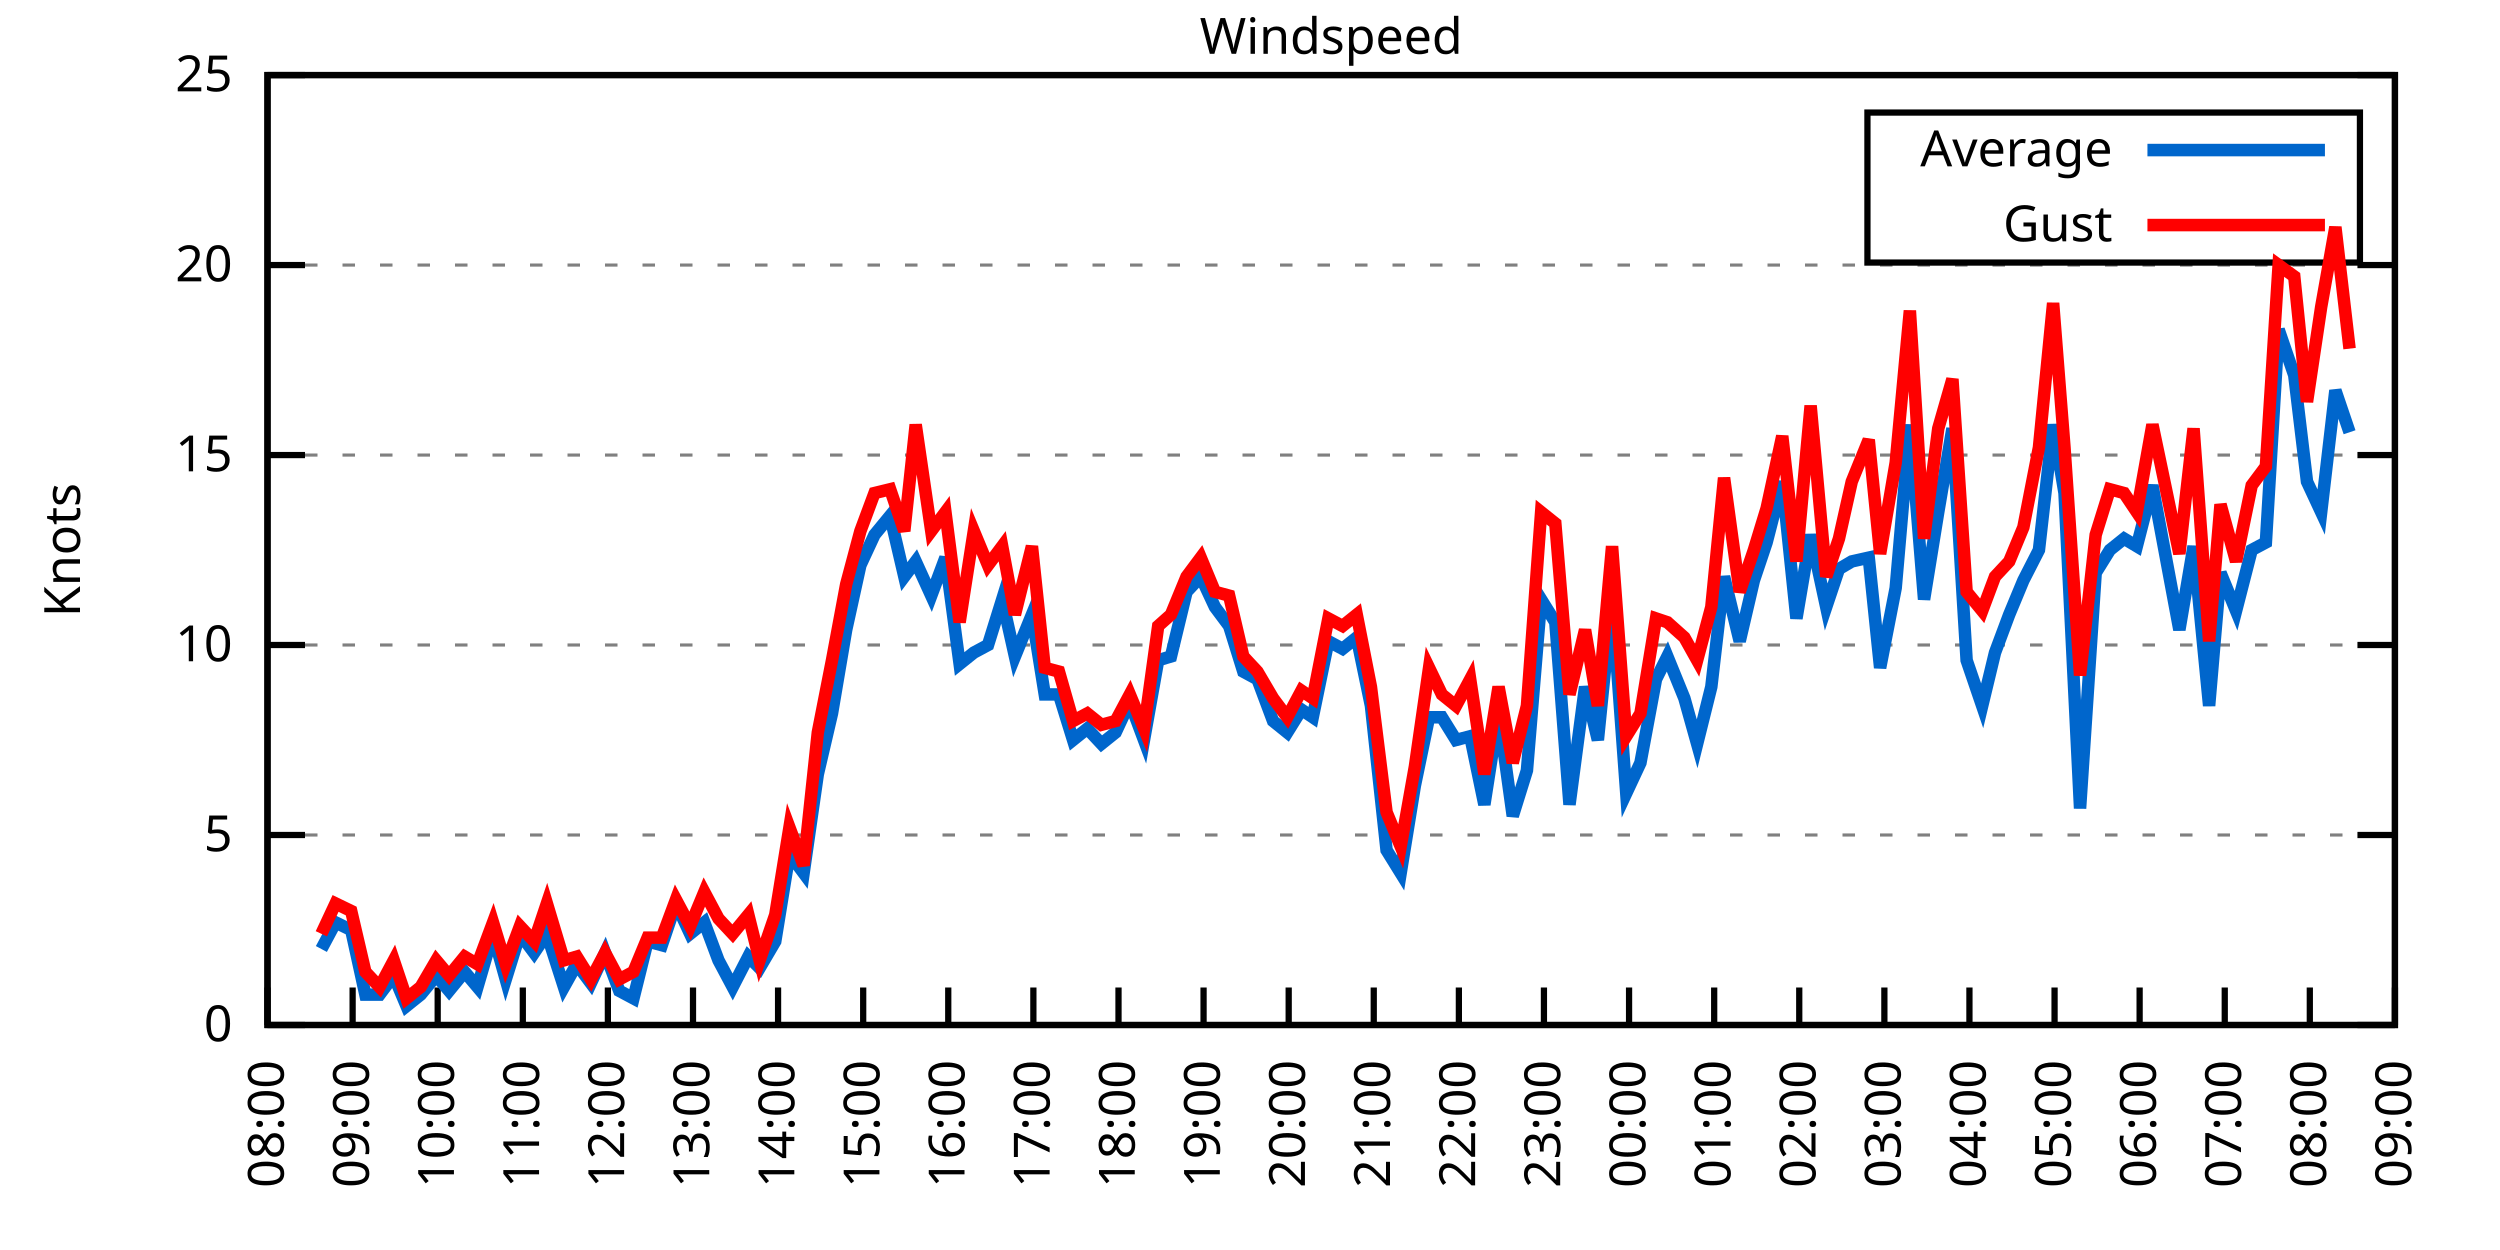
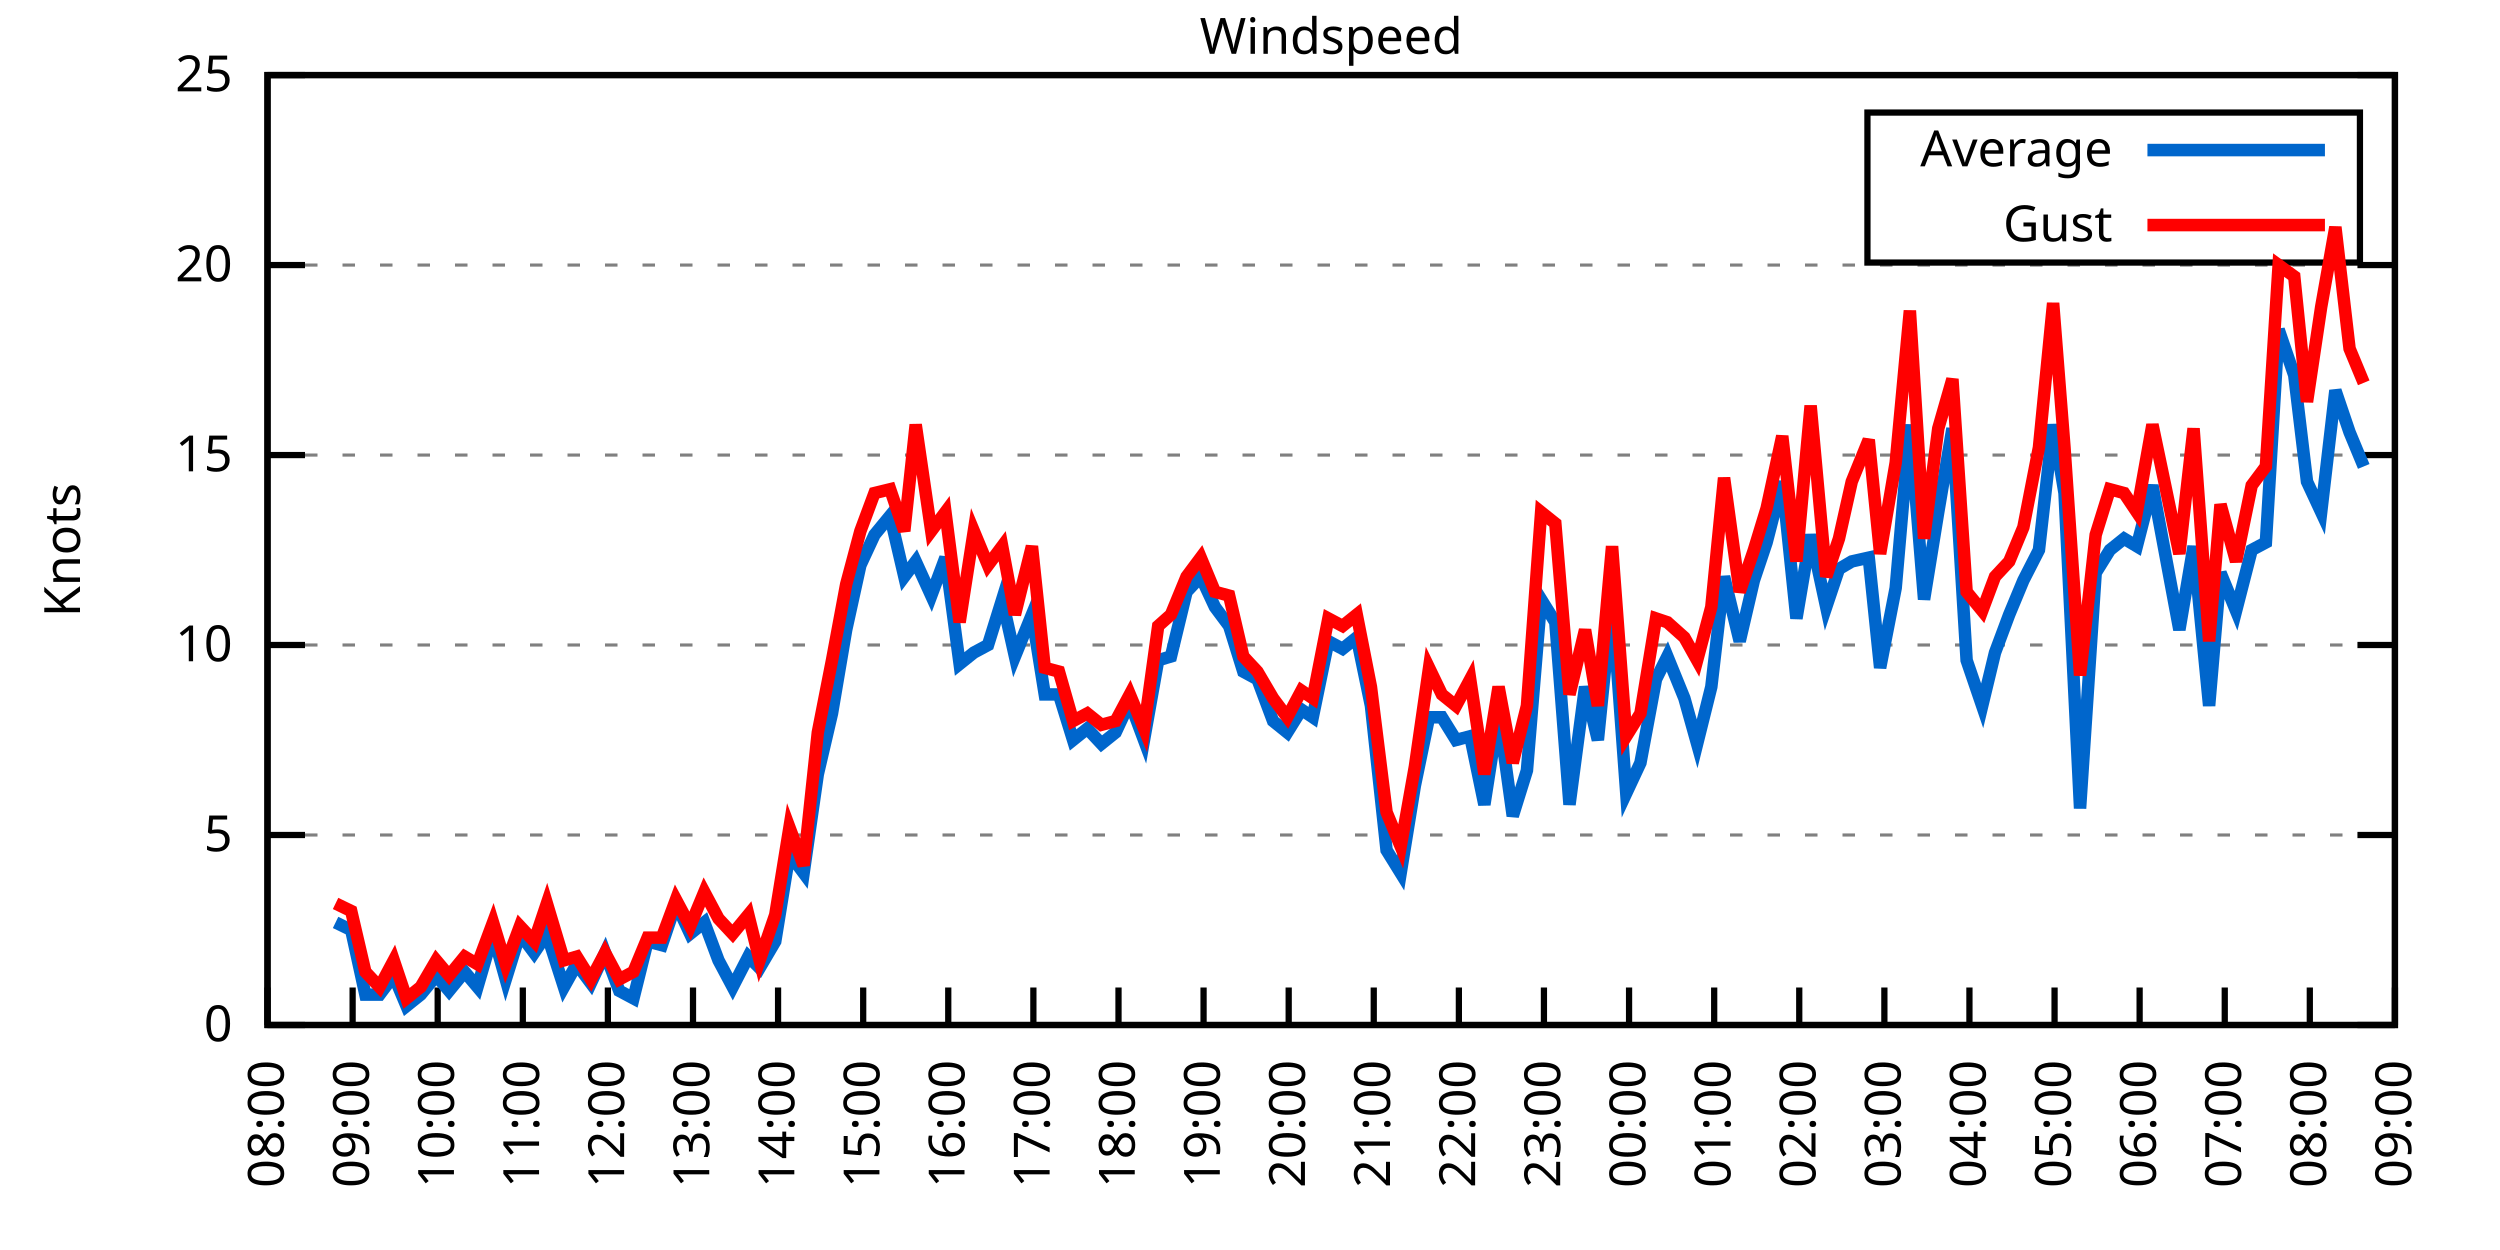
<svg xmlns="http://www.w3.org/2000/svg" xmlns:xlink="http://www.w3.org/1999/xlink" width="400" height="200" viewBox="0 0 400 200">
  <g id="gnuplot_canvas">
    <rect x="0" y="0" width="400" height="200" fill="none" />
    <defs>
      <circle id="gpDot" r="0.5" stroke-width="0.5" stroke="currentColor" />
      <path id="gpPt0" stroke-width="0.333" stroke="currentColor" d="M-1,0 h2 M0,-1 v2" />
      <path id="gpPt1" stroke-width="0.333" stroke="currentColor" d="M-1,-1 L1,1 M1,-1 L-1,1" />
      <path id="gpPt2" stroke-width="0.333" stroke="currentColor" d="M-1,0 L1,0 M0,-1 L0,1 M-1,-1 L1,1 M-1,1 L1,-1" />
      <rect id="gpPt3" stroke-width="0.333" stroke="currentColor" x="-1" y="-1" width="2" height="2" />
      <rect id="gpPt4" stroke-width="0.333" stroke="currentColor" fill="currentColor" x="-1" y="-1" width="2" height="2" />
      <circle id="gpPt5" stroke-width="0.333" stroke="currentColor" cx="0" cy="0" r="1" />
      <use xlink:href="#gpPt5" id="gpPt6" fill="currentColor" stroke="none" />
      <path id="gpPt7" stroke-width="0.333" stroke="currentColor" d="M0,-1.33 L-1.33,0.67 L1.33,0.67 z" />
      <use xlink:href="#gpPt7" id="gpPt8" fill="currentColor" stroke="none" />
      <use xlink:href="#gpPt7" id="gpPt9" stroke="currentColor" transform="rotate(180)" />
      <use xlink:href="#gpPt9" id="gpPt10" fill="currentColor" stroke="none" />
      <use xlink:href="#gpPt3" id="gpPt11" stroke="currentColor" transform="rotate(45)" />
      <use xlink:href="#gpPt11" id="gpPt12" fill="currentColor" stroke="none" />
      <path id="gpPt13" stroke-width="0.333" stroke="currentColor" d="M0,1.330 L1.265,0.411 L0.782,-1.067 L-0.782,-1.076 L-1.265,0.411 z" />
      <use xlink:href="#gpPt13" id="gpPt14" fill="currentColor" stroke="none" />
      <filter id="textbox" filterUnits="objectBoundingBox" x="0" y="0" height="1" width="1">
        <feFlood flood-color="white" flood-opacity="1" result="bgnd" />
        <feComposite in="SourceGraphic" in2="bgnd" operator="atop" />
      </filter>
      <filter id="greybox" filterUnits="objectBoundingBox" x="0" y="0" height="1" width="1">
        <feFlood flood-color="lightgrey" flood-opacity="1" result="grey" />
        <feComposite in="SourceGraphic" in2="grey" operator="atop" />
      </filter>
    </defs>
    <g fill="none" color="white" stroke="currentColor" stroke-width="1.00" stroke-linecap="butt" stroke-linejoin="miter">
</g>
    <g fill="none" color="black" stroke="currentColor" stroke-width="1.00" stroke-linecap="butt" stroke-linejoin="miter">
      <g stroke="none" shape-rendering="crispEdges">
        <polygon fill="rgb(255, 255, 255)" points="42.80,164.00 383.18,164.00 383.18,12.02 42.80,12.02 " />
      </g>
    </g>
    <g fill="none" color="black" stroke="currentColor" stroke-width="1.00" stroke-linecap="butt" stroke-linejoin="miter">
</g>
    <g fill="none" color="black" stroke="black" stroke-width="0.50" stroke-linecap="butt" stroke-linejoin="miter">
</g>
    <g fill="none" color="gray" stroke="currentColor" stroke-width="0.50" stroke-linecap="butt" stroke-linejoin="miter">
      <path stroke="gray" stroke-dasharray="2,4" class="gridline" d="M42.80,164.00 L383.19,164.00  " />
    </g>
    <g fill="none" color="gray" stroke="gray" stroke-width="1.00" stroke-linecap="butt" stroke-linejoin="miter">
</g>
    <g fill="none" color="black" stroke="currentColor" stroke-width="1.00" stroke-linecap="butt" stroke-linejoin="miter">
      <path stroke="black" d="M42.80,164.00 L48.80,164.00 M383.19,164.00 L377.19,164.00  " />
      <g transform="translate(37.20,166.60)" stroke="none" fill="black" font-family="Sans" font-size="8.00" text-anchor="end">
        <text>
          <tspan font-family="Sans"> 0</tspan>
        </text>
      </g>
    </g>
    <g fill="none" color="black" stroke="currentColor" stroke-width="1.00" stroke-linecap="butt" stroke-linejoin="miter">
</g>
    <g fill="none" color="black" stroke="black" stroke-width="0.50" stroke-linecap="butt" stroke-linejoin="miter">
</g>
    <g fill="none" color="gray" stroke="currentColor" stroke-width="0.50" stroke-linecap="butt" stroke-linejoin="miter">
      <path stroke="gray" stroke-dasharray="2,4" class="gridline" d="M42.80,133.60 L383.19,133.60  " />
    </g>
    <g fill="none" color="gray" stroke="gray" stroke-width="1.00" stroke-linecap="butt" stroke-linejoin="miter">
</g>
    <g fill="none" color="black" stroke="currentColor" stroke-width="1.00" stroke-linecap="butt" stroke-linejoin="miter">
      <path stroke="black" d="M42.80,133.60 L48.80,133.60 M383.19,133.60 L377.19,133.60  " />
      <g transform="translate(37.20,136.20)" stroke="none" fill="black" font-family="Sans" font-size="8.00" text-anchor="end">
        <text>
          <tspan font-family="Sans"> 5</tspan>
        </text>
      </g>
    </g>
    <g fill="none" color="black" stroke="currentColor" stroke-width="1.00" stroke-linecap="butt" stroke-linejoin="miter">
</g>
    <g fill="none" color="black" stroke="black" stroke-width="0.50" stroke-linecap="butt" stroke-linejoin="miter">
</g>
    <g fill="none" color="gray" stroke="currentColor" stroke-width="0.50" stroke-linecap="butt" stroke-linejoin="miter">
      <path stroke="gray" stroke-dasharray="2,4" class="gridline" d="M42.80,103.20 L383.19,103.20  " />
    </g>
    <g fill="none" color="gray" stroke="gray" stroke-width="1.00" stroke-linecap="butt" stroke-linejoin="miter">
</g>
    <g fill="none" color="black" stroke="currentColor" stroke-width="1.00" stroke-linecap="butt" stroke-linejoin="miter">
      <path stroke="black" d="M42.80,103.20 L48.80,103.20 M383.19,103.20 L377.19,103.20  " />
      <g transform="translate(37.20,105.80)" stroke="none" fill="black" font-family="Sans" font-size="8.00" text-anchor="end">
        <text>
          <tspan font-family="Sans"> 10</tspan>
        </text>
      </g>
    </g>
    <g fill="none" color="black" stroke="currentColor" stroke-width="1.00" stroke-linecap="butt" stroke-linejoin="miter">
</g>
    <g fill="none" color="black" stroke="black" stroke-width="0.50" stroke-linecap="butt" stroke-linejoin="miter">
</g>
    <g fill="none" color="gray" stroke="currentColor" stroke-width="0.50" stroke-linecap="butt" stroke-linejoin="miter">
      <path stroke="gray" stroke-dasharray="2,4" class="gridline" d="M42.80,72.81 L383.19,72.81  " />
    </g>
    <g fill="none" color="gray" stroke="gray" stroke-width="1.00" stroke-linecap="butt" stroke-linejoin="miter">
</g>
    <g fill="none" color="black" stroke="currentColor" stroke-width="1.00" stroke-linecap="butt" stroke-linejoin="miter">
      <path stroke="black" d="M42.80,72.81 L48.80,72.81 M383.19,72.81 L377.19,72.81  " />
      <g transform="translate(37.20,75.41)" stroke="none" fill="black" font-family="Sans" font-size="8.00" text-anchor="end">
        <text>
          <tspan font-family="Sans"> 15</tspan>
        </text>
      </g>
    </g>
    <g fill="none" color="black" stroke="currentColor" stroke-width="1.00" stroke-linecap="butt" stroke-linejoin="miter">
</g>
    <g fill="none" color="black" stroke="black" stroke-width="0.50" stroke-linecap="butt" stroke-linejoin="miter">
</g>
    <g fill="none" color="gray" stroke="currentColor" stroke-width="0.50" stroke-linecap="butt" stroke-linejoin="miter">
      <path stroke="gray" stroke-dasharray="2,4" class="gridline" d="M42.80,42.41 L383.19,42.41  " />
    </g>
    <g fill="none" color="gray" stroke="gray" stroke-width="1.00" stroke-linecap="butt" stroke-linejoin="miter">
</g>
    <g fill="none" color="black" stroke="currentColor" stroke-width="1.00" stroke-linecap="butt" stroke-linejoin="miter">
      <path stroke="black" d="M42.80,42.41 L48.80,42.41 M383.19,42.41 L377.19,42.41  " />
      <g transform="translate(37.20,45.01)" stroke="none" fill="black" font-family="Sans" font-size="8.00" text-anchor="end">
        <text>
          <tspan font-family="Sans"> 20</tspan>
        </text>
      </g>
    </g>
    <g fill="none" color="black" stroke="currentColor" stroke-width="1.00" stroke-linecap="butt" stroke-linejoin="miter">
</g>
    <g fill="none" color="black" stroke="black" stroke-width="0.50" stroke-linecap="butt" stroke-linejoin="miter">
</g>
    <g fill="none" color="gray" stroke="currentColor" stroke-width="0.50" stroke-linecap="butt" stroke-linejoin="miter">
      <path stroke="gray" stroke-dasharray="2,4" class="gridline" d="M42.80,12.01 L383.19,12.01  " />
    </g>
    <g fill="none" color="gray" stroke="gray" stroke-width="1.00" stroke-linecap="butt" stroke-linejoin="miter">
</g>
    <g fill="none" color="black" stroke="currentColor" stroke-width="1.00" stroke-linecap="butt" stroke-linejoin="miter">
      <path stroke="black" d="M42.80,12.01 L48.80,12.01 M383.19,12.01 L377.19,12.01  " />
      <g transform="translate(37.20,14.61)" stroke="none" fill="black" font-family="Sans" font-size="8.00" text-anchor="end">
        <text>
          <tspan font-family="Sans"> 25</tspan>
        </text>
      </g>
    </g>
    <g fill="none" color="black" stroke="currentColor" stroke-width="1.00" stroke-linecap="butt" stroke-linejoin="miter">
      <path stroke="black" d="M42.80,164.00 L42.80,158.00  " />
      <g transform="translate(45.40,169.60) rotate(270.00)" stroke="none" fill="black" font-family="Sans" font-size="8.00" text-anchor="end">
        <text>
          <tspan font-family="Sans">08:00</tspan>
        </text>
      </g>
    </g>
    <g fill="none" color="black" stroke="currentColor" stroke-width="1.00" stroke-linecap="butt" stroke-linejoin="miter">
      <path stroke="black" d="M56.42,164.00 L56.42,158.00  " />
      <g transform="translate(59.02,169.60) rotate(270.00)" stroke="none" fill="black" font-family="Sans" font-size="8.00" text-anchor="end">
        <text>
          <tspan font-family="Sans">09:00</tspan>
        </text>
      </g>
    </g>
    <g fill="none" color="black" stroke="currentColor" stroke-width="1.00" stroke-linecap="butt" stroke-linejoin="miter">
      <path stroke="black" d="M70.03,164.00 L70.03,158.00  " />
      <g transform="translate(72.63,169.60) rotate(270.00)" stroke="none" fill="black" font-family="Sans" font-size="8.00" text-anchor="end">
        <text>
          <tspan font-family="Sans">10:00</tspan>
        </text>
      </g>
    </g>
    <g fill="none" color="black" stroke="currentColor" stroke-width="1.00" stroke-linecap="butt" stroke-linejoin="miter">
      <path stroke="black" d="M83.65,164.00 L83.65,158.00  " />
      <g transform="translate(86.25,169.60) rotate(270.00)" stroke="none" fill="black" font-family="Sans" font-size="8.00" text-anchor="end">
        <text>
          <tspan font-family="Sans">11:00</tspan>
        </text>
      </g>
    </g>
    <g fill="none" color="black" stroke="currentColor" stroke-width="1.00" stroke-linecap="butt" stroke-linejoin="miter">
      <path stroke="black" d="M97.26,164.00 L97.26,158.00  " />
      <g transform="translate(99.86,169.60) rotate(270.00)" stroke="none" fill="black" font-family="Sans" font-size="8.00" text-anchor="end">
        <text>
          <tspan font-family="Sans">12:00</tspan>
        </text>
      </g>
    </g>
    <g fill="none" color="black" stroke="currentColor" stroke-width="1.00" stroke-linecap="butt" stroke-linejoin="miter">
      <path stroke="black" d="M110.88,164.00 L110.88,158.00  " />
      <g transform="translate(113.48,169.60) rotate(270.00)" stroke="none" fill="black" font-family="Sans" font-size="8.00" text-anchor="end">
        <text>
          <tspan font-family="Sans">13:00</tspan>
        </text>
      </g>
    </g>
    <g fill="none" color="black" stroke="currentColor" stroke-width="1.00" stroke-linecap="butt" stroke-linejoin="miter">
      <path stroke="black" d="M124.49,164.00 L124.49,158.00  " />
      <g transform="translate(127.09,169.60) rotate(270.00)" stroke="none" fill="black" font-family="Sans" font-size="8.00" text-anchor="end">
        <text>
          <tspan font-family="Sans">14:00</tspan>
        </text>
      </g>
    </g>
    <g fill="none" color="black" stroke="currentColor" stroke-width="1.00" stroke-linecap="butt" stroke-linejoin="miter">
      <path stroke="black" d="M138.11,164.00 L138.11,158.00  " />
      <g transform="translate(140.71,169.60) rotate(270.00)" stroke="none" fill="black" font-family="Sans" font-size="8.00" text-anchor="end">
        <text>
          <tspan font-family="Sans">15:00</tspan>
        </text>
      </g>
    </g>
    <g fill="none" color="black" stroke="currentColor" stroke-width="1.00" stroke-linecap="butt" stroke-linejoin="miter">
      <path stroke="black" d="M151.72,164.00 L151.72,158.00  " />
      <g transform="translate(154.32,169.60) rotate(270.00)" stroke="none" fill="black" font-family="Sans" font-size="8.00" text-anchor="end">
        <text>
          <tspan font-family="Sans">16:00</tspan>
        </text>
      </g>
    </g>
    <g fill="none" color="black" stroke="currentColor" stroke-width="1.00" stroke-linecap="butt" stroke-linejoin="miter">
      <path stroke="black" d="M165.34,164.00 L165.34,158.00  " />
      <g transform="translate(167.94,169.60) rotate(270.00)" stroke="none" fill="black" font-family="Sans" font-size="8.00" text-anchor="end">
        <text>
          <tspan font-family="Sans">17:00</tspan>
        </text>
      </g>
    </g>
    <g fill="none" color="black" stroke="currentColor" stroke-width="1.00" stroke-linecap="butt" stroke-linejoin="miter">
      <path stroke="black" d="M178.96,164.00 L178.96,158.00  " />
      <g transform="translate(181.56,169.60) rotate(270.00)" stroke="none" fill="black" font-family="Sans" font-size="8.00" text-anchor="end">
        <text>
          <tspan font-family="Sans">18:00</tspan>
        </text>
      </g>
    </g>
    <g fill="none" color="black" stroke="currentColor" stroke-width="1.00" stroke-linecap="butt" stroke-linejoin="miter">
      <path stroke="black" d="M192.57,164.00 L192.57,158.00  " />
      <g transform="translate(195.17,169.60) rotate(270.00)" stroke="none" fill="black" font-family="Sans" font-size="8.00" text-anchor="end">
        <text>
          <tspan font-family="Sans">19:00</tspan>
        </text>
      </g>
    </g>
    <g fill="none" color="black" stroke="currentColor" stroke-width="1.00" stroke-linecap="butt" stroke-linejoin="miter">
      <path stroke="black" d="M206.19,164.00 L206.19,158.00  " />
      <g transform="translate(208.79,169.60) rotate(270.00)" stroke="none" fill="black" font-family="Sans" font-size="8.00" text-anchor="end">
        <text>
          <tspan font-family="Sans">20:00</tspan>
        </text>
      </g>
    </g>
    <g fill="none" color="black" stroke="currentColor" stroke-width="1.00" stroke-linecap="butt" stroke-linejoin="miter">
      <path stroke="black" d="M219.80,164.00 L219.80,158.00  " />
      <g transform="translate(222.40,169.60) rotate(270.00)" stroke="none" fill="black" font-family="Sans" font-size="8.00" text-anchor="end">
        <text>
          <tspan font-family="Sans">21:00</tspan>
        </text>
      </g>
    </g>
    <g fill="none" color="black" stroke="currentColor" stroke-width="1.00" stroke-linecap="butt" stroke-linejoin="miter">
      <path stroke="black" d="M233.42,164.00 L233.42,158.00  " />
      <g transform="translate(236.02,169.60) rotate(270.00)" stroke="none" fill="black" font-family="Sans" font-size="8.00" text-anchor="end">
        <text>
          <tspan font-family="Sans">22:00</tspan>
        </text>
      </g>
    </g>
    <g fill="none" color="black" stroke="currentColor" stroke-width="1.00" stroke-linecap="butt" stroke-linejoin="miter">
      <path stroke="black" d="M247.03,164.00 L247.03,158.00  " />
      <g transform="translate(249.63,169.60) rotate(270.00)" stroke="none" fill="black" font-family="Sans" font-size="8.00" text-anchor="end">
        <text>
          <tspan font-family="Sans">23:00</tspan>
        </text>
      </g>
    </g>
    <g fill="none" color="black" stroke="currentColor" stroke-width="1.00" stroke-linecap="butt" stroke-linejoin="miter">
      <path stroke="black" d="M260.65,164.00 L260.65,158.00  " />
      <g transform="translate(263.25,169.60) rotate(270.00)" stroke="none" fill="black" font-family="Sans" font-size="8.00" text-anchor="end">
        <text>
          <tspan font-family="Sans">00:00</tspan>
        </text>
      </g>
    </g>
    <g fill="none" color="black" stroke="currentColor" stroke-width="1.00" stroke-linecap="butt" stroke-linejoin="miter">
      <path stroke="black" d="M274.27,164.00 L274.27,158.00  " />
      <g transform="translate(276.87,169.60) rotate(270.00)" stroke="none" fill="black" font-family="Sans" font-size="8.00" text-anchor="end">
        <text>
          <tspan font-family="Sans">01:00</tspan>
        </text>
      </g>
    </g>
    <g fill="none" color="black" stroke="currentColor" stroke-width="1.00" stroke-linecap="butt" stroke-linejoin="miter">
      <path stroke="black" d="M287.88,164.00 L287.88,158.00  " />
      <g transform="translate(290.48,169.60) rotate(270.00)" stroke="none" fill="black" font-family="Sans" font-size="8.00" text-anchor="end">
        <text>
          <tspan font-family="Sans">02:00</tspan>
        </text>
      </g>
    </g>
    <g fill="none" color="black" stroke="currentColor" stroke-width="1.00" stroke-linecap="butt" stroke-linejoin="miter">
      <path stroke="black" d="M301.50,164.00 L301.50,158.00  " />
      <g transform="translate(304.10,169.60) rotate(270.00)" stroke="none" fill="black" font-family="Sans" font-size="8.00" text-anchor="end">
        <text>
          <tspan font-family="Sans">03:00</tspan>
        </text>
      </g>
    </g>
    <g fill="none" color="black" stroke="currentColor" stroke-width="1.00" stroke-linecap="butt" stroke-linejoin="miter">
      <path stroke="black" d="M315.11,164.00 L315.11,158.00  " />
      <g transform="translate(317.71,169.60) rotate(270.00)" stroke="none" fill="black" font-family="Sans" font-size="8.00" text-anchor="end">
        <text>
          <tspan font-family="Sans">04:00</tspan>
        </text>
      </g>
    </g>
    <g fill="none" color="black" stroke="currentColor" stroke-width="1.00" stroke-linecap="butt" stroke-linejoin="miter">
      <path stroke="black" d="M328.73,164.00 L328.73,158.00  " />
      <g transform="translate(331.33,169.60) rotate(270.00)" stroke="none" fill="black" font-family="Sans" font-size="8.00" text-anchor="end">
        <text>
          <tspan font-family="Sans">05:00</tspan>
        </text>
      </g>
    </g>
    <g fill="none" color="black" stroke="currentColor" stroke-width="1.00" stroke-linecap="butt" stroke-linejoin="miter">
      <path stroke="black" d="M342.34,164.00 L342.34,158.00  " />
      <g transform="translate(344.94,169.60) rotate(270.00)" stroke="none" fill="black" font-family="Sans" font-size="8.00" text-anchor="end">
        <text>
          <tspan font-family="Sans">06:00</tspan>
        </text>
      </g>
    </g>
    <g fill="none" color="black" stroke="currentColor" stroke-width="1.00" stroke-linecap="butt" stroke-linejoin="miter">
      <path stroke="black" d="M355.96,164.00 L355.96,158.00  " />
      <g transform="translate(358.56,169.60) rotate(270.00)" stroke="none" fill="black" font-family="Sans" font-size="8.00" text-anchor="end">
        <text>
          <tspan font-family="Sans">07:00</tspan>
        </text>
      </g>
    </g>
    <g fill="none" color="black" stroke="currentColor" stroke-width="1.00" stroke-linecap="butt" stroke-linejoin="miter">
      <path stroke="black" d="M369.57,164.00 L369.57,158.00  " />
      <g transform="translate(372.17,169.60) rotate(270.00)" stroke="none" fill="black" font-family="Sans" font-size="8.00" text-anchor="end">
        <text>
          <tspan font-family="Sans">08:00</tspan>
        </text>
      </g>
    </g>
    <g fill="none" color="black" stroke="currentColor" stroke-width="1.00" stroke-linecap="butt" stroke-linejoin="miter">
      <path stroke="black" d="M383.19,164.00 L383.19,158.00  " />
      <g transform="translate(385.79,169.60) rotate(270.00)" stroke="none" fill="black" font-family="Sans" font-size="8.00" text-anchor="end">
        <text>
          <tspan font-family="Sans">09:00</tspan>
        </text>
      </g>
    </g>
    <g fill="none" color="black" stroke="currentColor" stroke-width="1.00" stroke-linecap="butt" stroke-linejoin="miter">
</g>
    <g fill="none" color="black" stroke="currentColor" stroke-width="1.00" stroke-linecap="butt" stroke-linejoin="miter">
      <path stroke="black" d="M42.80,12.01 L42.80,164.00 L383.19,164.00 L383.19,12.01 L42.80,12.01 Z  " />
    </g>
    <g fill="none" color="black" stroke="currentColor" stroke-width="1.00" stroke-linecap="butt" stroke-linejoin="miter">
</g>
    <g fill="none" color="black" stroke="currentColor" stroke-width="1.00" stroke-linecap="butt" stroke-linejoin="miter">
      <path stroke="black" d="M298.79,42.01 L298.79,18.01 L377.59,18.01 L377.59,42.01 L298.79,42.01 Z  " />
    </g>
    <g id="Windspeed_plot_1">
      <g fill="none" color="white" stroke="black" stroke-width="2.00" stroke-linecap="butt" stroke-linejoin="miter">
</g>
      <g fill="none" color="black" stroke="currentColor" stroke-width="2.00" stroke-linecap="butt" stroke-linejoin="miter">
        <g transform="translate(337.99,26.61)" stroke="none" fill="black" font-family="Sans" font-size="8.00" text-anchor="end">
          <text>
            <tspan font-family="Sans">Average</tspan>
          </text>
        </g>
      </g>
      <g fill="none" color="black" stroke="currentColor" stroke-width="2.00" stroke-linecap="butt" stroke-linejoin="miter">
-         <path stroke="rgb(  0, 102, 204)" d="M343.59,24.01 L371.99,24.01 M51.42,151.84 L53.69,147.59 L56.19,148.80 L58.46,159.14 L60.73,159.14 L63.00,156.10   L65.04,160.96 L67.31,159.14 L69.80,156.10 L71.85,158.53 L74.34,155.49 L76.39,157.92 L78.88,149.41 L80.92,156.70   L83.19,149.41 L85.46,152.45 L87.50,149.41 L90.23,157.92 L92.27,154.27 L94.54,157.31 L96.81,152.45 L99.08,158.53   L101.35,159.74 L103.62,150.62 L105.89,151.23 L108.15,144.55 L110.42,149.41 L112.69,147.59 L114.96,153.66 L117.23,157.92   L119.73,153.06 L121.54,154.88 L124.04,150.62 L126.31,136.64 L128.58,139.68 L130.85,123.87 L133.12,114.15 L135.39,100.77   L137.66,90.44 L139.92,85.57 L142.42,82.53 L144.69,92.26 L146.51,89.83 L149.00,95.30 L151.27,89.22 L153.54,106.24   L155.81,104.42 L158.08,103.20 L160.35,95.91 L162.39,105.03 L165.11,98.34 L167.16,111.11 L169.43,111.11 L171.69,118.40   L173.96,116.58 L176.23,119.01 L178.50,117.19 L180.77,112.32 L183.04,118.40 L185.31,105.64 L187.35,105.03 L189.85,94.69   L192.12,92.26 L194.39,97.12 L196.66,100.16 L198.93,107.46 L201.19,108.68 L203.69,115.36 L205.96,117.19 L208.23,113.54   L210.04,114.76 L212.54,102.60 L214.81,103.81 L217.08,101.99 L219.35,112.93 L221.85,136.03 L224.11,139.68 L226.38,125.70   L228.65,114.76 L230.70,114.76 L232.96,118.40 L235.23,117.80 L237.50,128.74 L239.77,114.15 L242.04,130.56 L244.31,123.27   L246.58,95.91 L248.85,99.56 L251.12,128.74 L253.61,109.89 L255.66,118.40 L257.93,95.91 L260.20,126.91 L262.47,122.05   L264.96,108.68 L266.78,105.03 L269.50,111.72 L271.54,119.01 L273.81,109.89 L275.85,92.26 L278.35,102.60 L280.62,92.87   L282.66,86.79 L285.16,77.06 L287.43,98.95 L289.70,85.57 L292.19,97.12 L294.23,91.04 L296.28,89.83 L299.00,89.22   L300.82,106.85 L303.31,94.08 L305.58,67.94 L307.85,95.91 L310.12,81.93 L312.39,68.55 L314.66,105.64 L317.15,112.93   L319.20,104.42 L321.47,98.34 L323.74,92.87 L326.23,88.00 L328.50,67.94 L330.32,78.89 L332.81,129.35 L335.31,91.65   L337.58,88.00 L339.85,86.18 L341.89,87.40 L344.39,77.67 L346.43,88.61 L348.70,100.77 L350.97,87.40 L353.46,112.93   L355.28,91.65 L357.77,97.73 L360.27,88.00 L362.54,86.79 L364.58,52.74 L367.08,60.04 L369.12,77.06 L371.39,81.93   L373.66,62.47 L375.93,69.16  " />
+         <path stroke="rgb(  0, 102, 204)" d="M343.59,24.01 L371.99,24.01 M53.69,147.59 L56.19,148.80 L58.46,159.14 L60.73,159.14 L63.00,156.10 L65.04,160.96   L67.31,159.14 L69.80,156.10 L71.85,158.53 L74.34,155.49 L76.39,157.92 L78.88,149.41 L80.92,156.70 L83.19,149.41   L85.46,152.45 L87.50,149.41 L90.23,157.92 L92.27,154.27 L94.54,157.31 L96.81,152.45 L99.08,158.53 L101.35,159.74   L103.62,150.62 L105.89,151.23 L108.15,144.55 L110.42,149.41 L112.69,147.59 L114.96,153.66 L117.23,157.92 L119.73,153.06   L121.54,154.88 L124.04,150.62 L126.31,136.64 L128.58,139.68 L130.85,123.87 L133.12,114.15 L135.39,100.77 L137.66,90.44   L139.92,85.57 L142.42,82.53 L144.69,92.26 L146.51,89.83 L149.00,95.30 L151.27,89.22 L153.54,106.24 L155.81,104.42   L158.08,103.20 L160.35,95.91 L162.39,105.03 L165.11,98.34 L167.16,111.11 L169.43,111.11 L171.69,118.40 L173.96,116.58   L176.23,119.01 L178.50,117.19 L180.77,112.32 L183.04,118.40 L185.31,105.64 L187.35,105.03 L189.85,94.69 L192.12,92.26   L194.39,97.12 L196.66,100.16 L198.93,107.46 L201.19,108.68 L203.69,115.36 L205.96,117.19 L208.23,113.54 L210.04,114.76   L212.54,102.60 L214.81,103.81 L217.08,101.99 L219.35,112.93 L221.85,136.03 L224.11,139.68 L226.38,125.70 L228.65,114.76   L230.70,114.76 L232.96,118.40 L235.23,117.80 L237.50,128.74 L239.77,114.15 L242.04,130.56 L244.31,123.27 L246.58,95.91   L248.85,99.56 L251.12,128.74 L253.61,109.89 L255.66,118.40 L257.93,95.91 L260.20,126.91 L262.47,122.05 L264.96,108.68   L266.78,105.03 L269.50,111.72 L271.54,119.01 L273.81,109.89 L275.85,92.26 L278.35,102.60 L280.62,92.87 L282.66,86.79   L285.16,77.06 L287.43,98.95 L289.70,85.57 L292.19,97.12 L294.23,91.04 L296.28,89.83 L299.00,89.22 L300.82,106.85   L303.31,94.08 L305.58,67.94 L307.85,95.91 L310.12,81.93 L312.39,68.55 L314.66,105.64 L317.15,112.93 L319.20,104.42   L321.47,98.34 L323.74,92.87 L326.23,88.00 L328.50,67.94 L330.32,78.89 L332.81,129.35 L335.31,91.65 L337.58,88.00   L339.85,86.18 L341.89,87.40 L344.39,77.67 L346.43,88.61 L348.70,100.77 L350.97,87.40 L353.46,112.93 L355.28,91.65   L357.77,97.73 L360.27,88.00 L362.54,86.79 L364.58,52.74 L367.08,60.04 L369.12,77.06 L371.39,81.93 L373.66,62.47   L375.93,69.16 L378.20,74.63  " />
      </g>
    </g>
    <g id="Windspeed_plot_2">
      <g fill="none" color="black" stroke="currentColor" stroke-width="2.00" stroke-linecap="butt" stroke-linejoin="miter">
        <g transform="translate(337.99,38.61)" stroke="none" fill="black" font-family="Sans" font-size="8.00" text-anchor="end">
          <text>
            <tspan font-family="Sans">Gust</tspan>
          </text>
        </g>
      </g>
      <g fill="none" color="black" stroke="currentColor" stroke-width="2.00" stroke-linecap="butt" stroke-linejoin="miter">
-         <path stroke="rgb(255,   0,   0)" d="M343.59,36.01 L371.99,36.01 M51.42,149.41 L53.69,144.55 L56.19,145.76 L58.46,155.49 L60.73,157.92 L63.00,153.66   L65.04,159.74 L67.31,157.92 L69.80,153.66 L71.85,156.10 L74.34,153.06 L76.39,154.27 L78.88,147.59 L80.92,154.27   L83.19,148.19 L85.46,150.62 L87.50,144.55 L90.23,153.66 L92.27,153.06 L94.54,156.70 L96.81,152.45 L99.08,156.70   L101.35,155.49 L103.62,150.02 L105.89,150.02 L108.15,143.94 L110.42,148.19 L112.69,142.72 L114.96,146.98 L117.23,149.41   L119.73,146.37 L121.54,153.66 L124.04,146.37 L126.31,132.39 L128.58,138.47 L130.85,117.19 L133.12,105.64 L135.39,93.48   L137.66,84.97 L139.92,78.89 L142.42,78.28 L144.69,84.97 L146.51,67.94 L149.00,84.97 L151.27,81.93 L153.54,99.56   L155.81,84.97 L158.08,90.44 L160.35,87.40 L162.39,98.34 L165.11,87.40 L167.16,106.85 L169.43,107.46 L171.69,115.36   L173.96,114.15 L176.23,115.97 L178.50,115.36 L180.77,111.11 L183.04,116.58 L185.31,100.16 L187.35,98.34 L189.85,92.26   L192.12,89.22 L194.39,94.69 L196.66,95.30 L198.93,105.03 L201.19,107.46 L203.69,111.72 L205.96,114.76 L208.23,110.50   L210.04,111.72 L212.54,98.95 L214.81,100.16 L217.08,98.34 L219.35,109.89 L221.85,129.95 L224.11,135.43 L226.38,122.66   L228.65,106.85 L230.70,111.11 L232.96,112.93 L235.23,108.68 L237.50,123.87 L239.77,109.89 L242.04,122.05 L244.31,112.93   L246.58,81.93 L248.85,83.75 L251.12,111.11 L253.61,100.77 L255.66,112.93 L257.93,87.40 L260.20,117.80 L262.47,114.15   L264.96,98.95 L266.78,99.56 L269.50,101.99 L271.54,105.64 L273.81,97.12 L275.85,76.45 L278.35,94.69 L280.62,88.00   L282.66,81.32 L285.16,69.77 L287.43,89.83 L289.70,64.90 L292.19,92.26 L294.23,86.18 L296.28,77.06 L299.00,70.37   L300.82,88.61 L303.31,74.02 L305.58,49.70 L307.85,86.18 L310.12,68.55 L312.39,60.65 L314.66,94.69 L317.15,97.73   L319.20,92.26 L321.47,89.83 L323.74,84.36 L326.23,71.59 L328.50,48.49 L330.32,71.59 L332.81,108.07 L335.31,85.57   L337.58,78.28 L339.85,78.89 L341.89,81.93 L344.39,67.94 L346.43,77.67 L348.70,88.61 L350.97,68.55 L353.46,102.60   L355.28,80.71 L357.77,89.83 L360.27,77.67 L362.54,74.63 L364.58,42.41 L367.08,44.23 L369.12,64.29 L371.39,49.10   L373.66,36.33 L375.93,55.78  " />
+         <path stroke="rgb(255,   0,   0)" d="M343.59,36.01 L371.99,36.01 M53.69,144.55 L56.19,145.76 L58.46,155.49 L60.73,157.92 L63.00,153.66 L65.04,159.74   L67.31,157.92 L69.80,153.66 L71.85,156.10 L74.34,153.06 L76.39,154.27 L78.88,147.59 L80.92,154.27 L83.19,148.19   L85.46,150.62 L87.50,144.55 L90.23,153.66 L92.27,153.06 L94.54,156.70 L96.81,152.45 L99.08,156.70 L101.35,155.49   L103.62,150.02 L105.89,150.02 L108.15,143.94 L110.42,148.19 L112.69,142.72 L114.96,146.98 L117.23,149.41 L119.73,146.37   L121.54,153.66 L124.04,146.37 L126.31,132.39 L128.58,138.47 L130.85,117.19 L133.12,105.64 L135.39,93.48 L137.66,84.97   L139.92,78.89 L142.42,78.28 L144.69,84.97 L146.51,67.94 L149.00,84.97 L151.27,81.93 L153.54,99.56 L155.81,84.97   L158.08,90.44 L160.35,87.40 L162.39,98.34 L165.11,87.40 L167.16,106.85 L169.43,107.46 L171.69,115.36 L173.96,114.15   L176.23,115.97 L178.50,115.36 L180.77,111.11 L183.04,116.58 L185.31,100.16 L187.35,98.34 L189.85,92.26 L192.12,89.22   L194.39,94.69 L196.66,95.30 L198.93,105.03 L201.19,107.46 L203.69,111.72 L205.96,114.76 L208.23,110.50 L210.04,111.72   L212.54,98.95 L214.81,100.16 L217.08,98.34 L219.35,109.89 L221.85,129.95 L224.11,135.43 L226.38,122.66 L228.65,106.85   L230.70,111.11 L232.96,112.93 L235.23,108.68 L237.50,123.87 L239.77,109.89 L242.04,122.05 L244.31,112.93 L246.58,81.93   L248.85,83.75 L251.12,111.11 L253.61,100.77 L255.66,112.93 L257.93,87.40 L260.20,117.80 L262.47,114.15 L264.96,98.95   L266.78,99.56 L269.50,101.99 L271.54,105.64 L273.81,97.12 L275.85,76.45 L278.35,94.69 L280.62,88.00 L282.66,81.32   L285.16,69.77 L287.43,89.83 L289.70,64.90 L292.19,92.26 L294.23,86.18 L296.28,77.06 L299.00,70.37 L300.82,88.61   L303.31,74.02 L305.58,49.70 L307.85,86.18 L310.12,68.55 L312.39,60.65 L314.66,94.69 L317.15,97.73 L319.20,92.26   L321.47,89.83 L323.74,84.36 L326.23,71.59 L328.50,48.49 L330.32,71.59 L332.81,108.07 L335.31,85.57 L337.58,78.28   L339.85,78.89 L341.89,81.93 L344.39,67.94 L346.43,77.67 L348.70,88.61 L350.97,68.55 L353.46,102.60 L355.28,80.71   L357.77,89.83 L360.27,77.67 L362.54,74.63 L364.58,42.41 L367.08,44.23 L369.12,64.29 L371.39,49.10 L373.66,36.33   L375.93,55.78 L378.20,61.25  " />
      </g>
    </g>
    <g fill="none" color="black" stroke="currentColor" stroke-width="2.00" stroke-linecap="butt" stroke-linejoin="miter">
</g>
    <g fill="none" color="black" stroke="black" stroke-width="1.00" stroke-linecap="butt" stroke-linejoin="miter">
</g>
    <g fill="none" color="black" stroke="currentColor" stroke-width="1.00" stroke-linecap="butt" stroke-linejoin="miter">
      <path stroke="black" d="M42.80,12.01 L42.80,164.00 L383.19,164.00 L383.19,12.01 L42.80,12.01 Z  " />
      <g transform="translate(12.80,88.01) rotate(270.00)" stroke="none" fill="black" font-family="Sans" font-size="8.00" text-anchor="middle">
        <text>
          <tspan font-family="Sans">Knots</tspan>
        </text>
      </g>
    </g>
    <g fill="none" color="black" stroke="currentColor" stroke-width="1.00" stroke-linecap="butt" stroke-linejoin="miter">
</g>
    <g fill="none" color="black" stroke="currentColor" stroke-width="1.00" stroke-linecap="butt" stroke-linejoin="miter">
      <g transform="translate(212.99,8.61)" stroke="none" fill="black" font-family="Sans" font-size="8.00" text-anchor="middle">
        <text>
          <tspan font-family="Sans">Windspeed</tspan>
        </text>
      </g>
    </g>
    <g fill="none" color="black" stroke="currentColor" stroke-width="1.00" stroke-linecap="butt" stroke-linejoin="miter">
</g>
  </g>
</svg>
